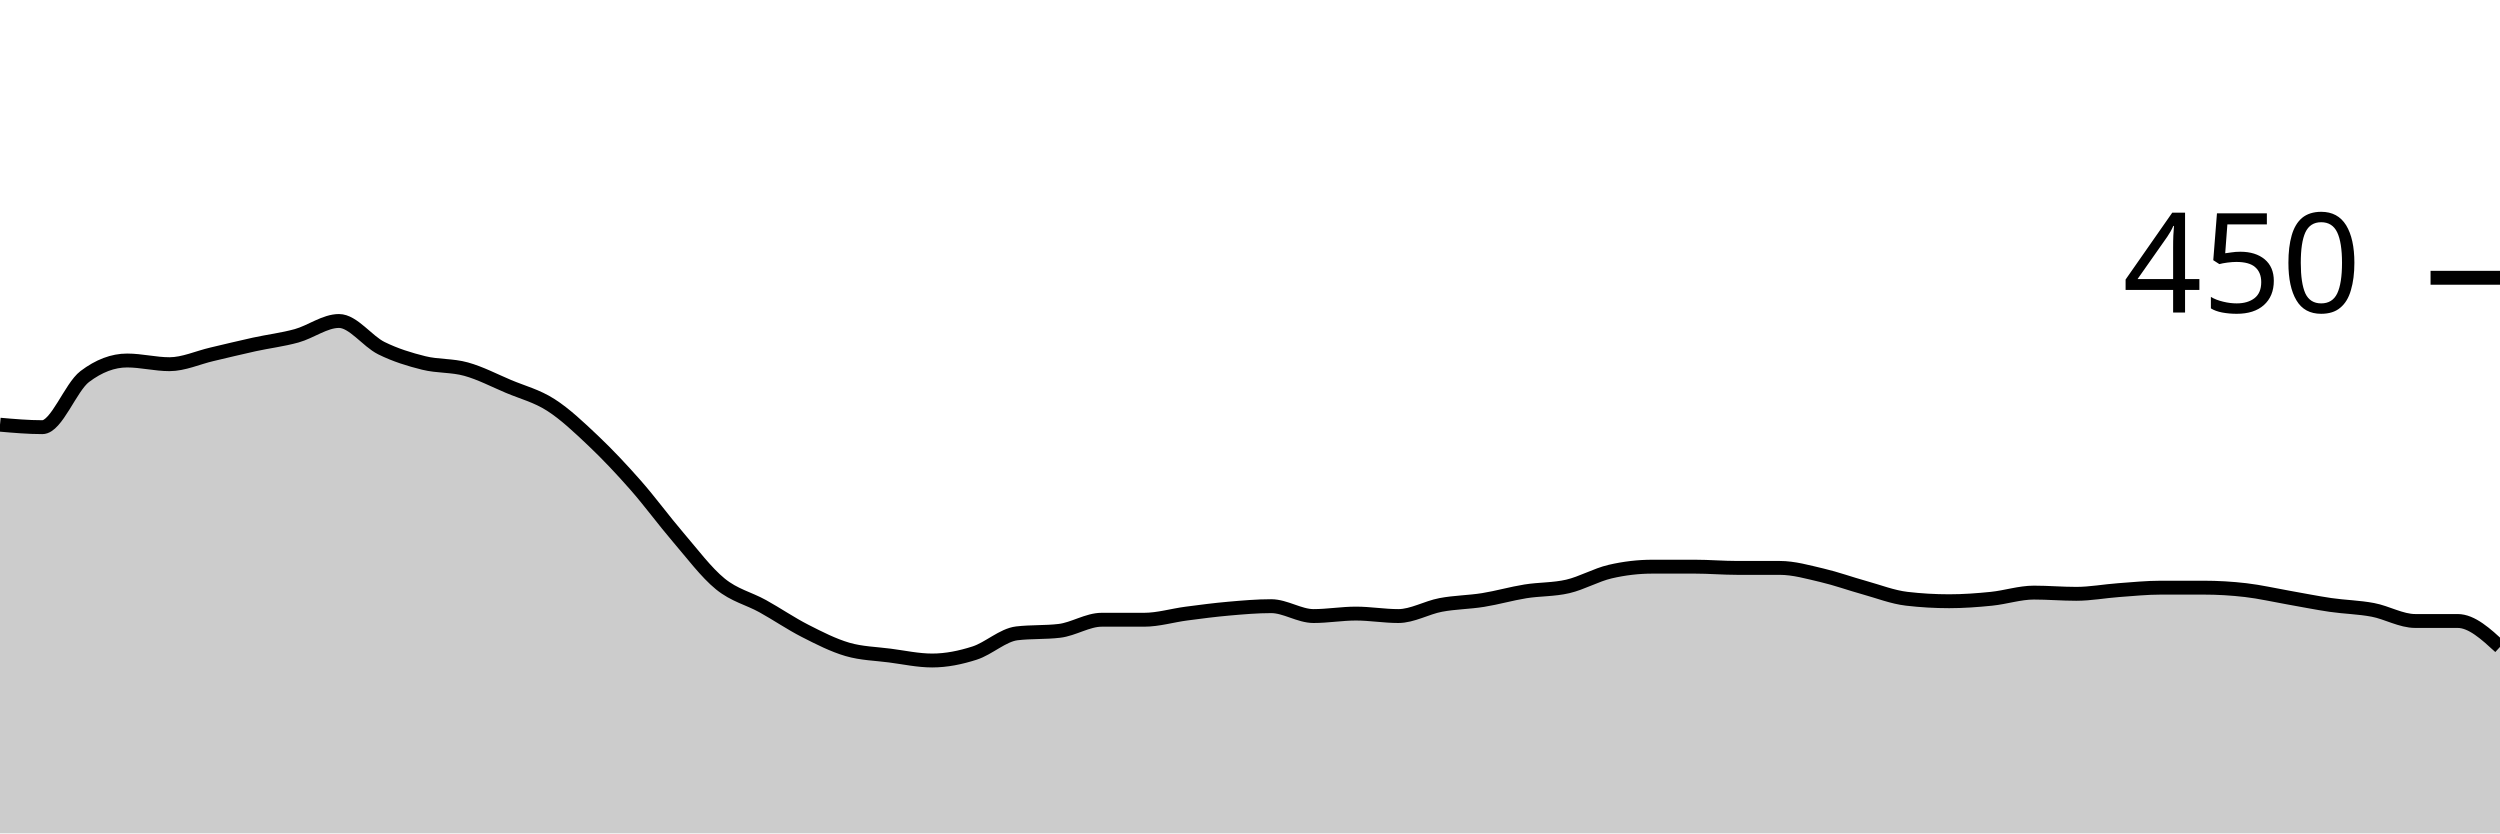
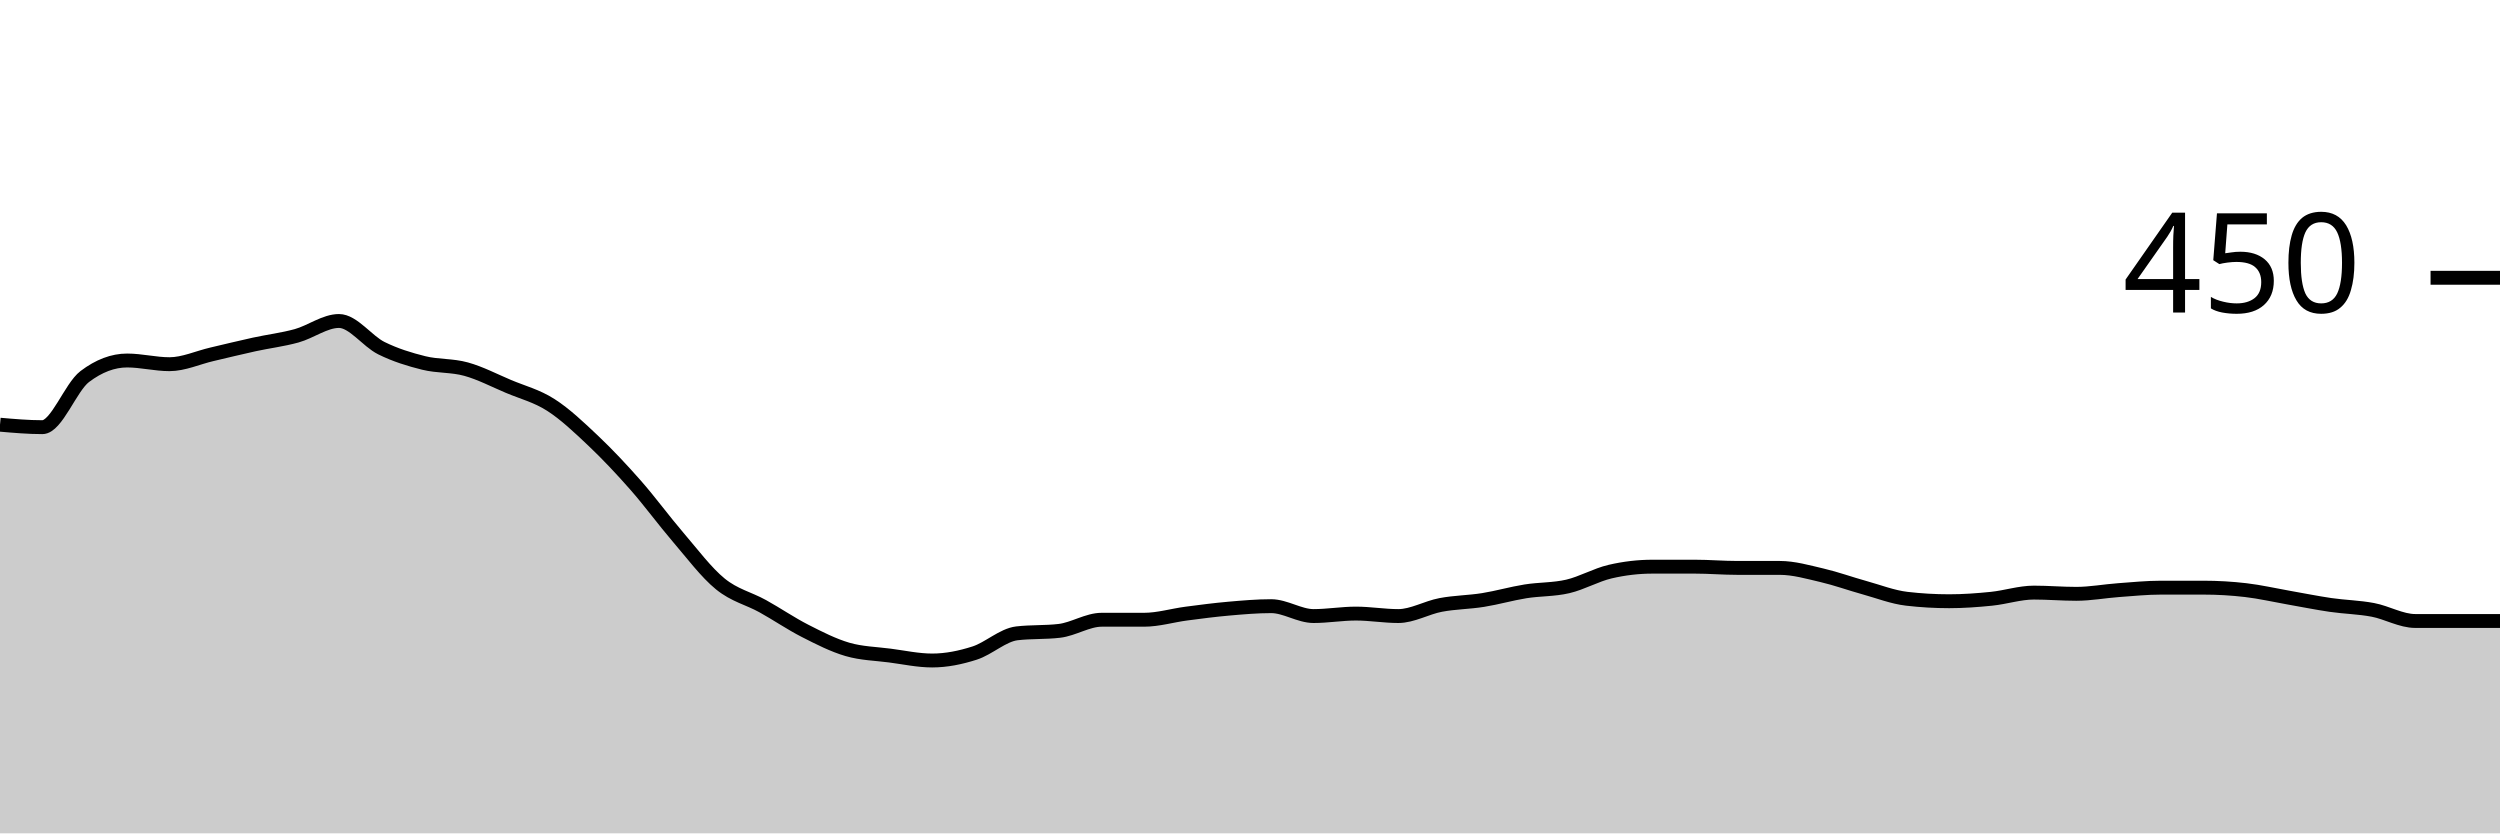
<svg xmlns="http://www.w3.org/2000/svg" viewBox="0 0 180 60">
  <g transform="translate(0,20)">
-     <path class="area" fill="rgba(0, 0, 0, 0.2)" d="M0,10.578C1.017,10.667,2.034,10.756,3.051,10.756C4.068,10.756,5.085,7.881,6.102,7.111C7.119,6.341,8.136,5.956,9.153,5.956C10.169,5.956,11.186,6.222,12.203,6.222C13.22,6.222,14.237,5.748,15.254,5.511C16.271,5.274,17.288,5.022,18.305,4.8C19.322,4.578,20.339,4.459,21.356,4.178C22.373,3.896,23.39,3.111,24.407,3.111C25.424,3.111,26.441,4.563,27.458,5.067C28.475,5.57,29.492,5.881,30.508,6.133C31.525,6.385,32.542,6.296,33.559,6.578C34.576,6.859,35.593,7.393,36.61,7.822C37.627,8.252,38.644,8.504,39.661,9.156C40.678,9.807,41.695,10.77,42.712,11.733C43.729,12.696,44.746,13.778,45.763,14.933C46.78,16.089,47.797,17.481,48.814,18.667C49.831,19.852,50.847,21.215,51.864,22.044C52.881,22.874,53.898,23.081,54.915,23.644C55.932,24.207,56.949,24.904,57.966,25.422C58.983,25.941,60,26.459,61.017,26.756C62.034,27.052,63.051,27.067,64.068,27.2C65.085,27.333,66.102,27.556,67.119,27.556C68.136,27.556,69.153,27.348,70.169,27.022C71.186,26.696,72.203,25.719,73.22,25.6C74.237,25.481,75.254,25.541,76.271,25.422C77.288,25.304,78.305,24.622,79.322,24.622C80.339,24.622,81.356,24.622,82.373,24.622C83.39,24.622,84.407,24.311,85.424,24.178C86.441,24.044,87.458,23.911,88.475,23.822C89.492,23.733,90.508,23.644,91.525,23.644C92.542,23.644,93.559,24.356,94.576,24.356C95.593,24.356,96.61,24.178,97.627,24.178C98.644,24.178,99.661,24.356,100.678,24.356C101.695,24.356,102.712,23.748,103.729,23.556C104.746,23.363,105.763,23.363,106.78,23.2C107.797,23.037,108.814,22.741,109.831,22.578C110.847,22.415,111.864,22.459,112.881,22.222C113.898,21.985,114.915,21.393,115.932,21.156C116.949,20.919,117.966,20.8,118.983,20.8C120,20.8,121.017,20.8,122.034,20.8C123.051,20.8,124.068,20.889,125.085,20.889C126.102,20.889,127.119,20.889,128.136,20.889C129.153,20.889,130.169,21.185,131.186,21.422C132.203,21.659,133.22,22.03,134.237,22.311C135.254,22.593,136.271,22.993,137.288,23.111C138.305,23.23,139.322,23.289,140.339,23.289C141.356,23.289,142.373,23.215,143.39,23.111C144.407,23.007,145.424,22.667,146.441,22.667C147.458,22.667,148.475,22.756,149.492,22.756C150.508,22.756,151.525,22.563,152.542,22.489C153.559,22.415,154.576,22.311,155.593,22.311C156.61,22.311,157.627,22.311,158.644,22.311C159.661,22.311,160.678,22.37,161.695,22.489C162.712,22.607,163.729,22.844,164.746,23.022C165.763,23.2,166.78,23.407,167.797,23.556C168.814,23.704,169.831,23.719,170.847,23.911C171.864,24.104,172.881,24.711,173.898,24.711C174.915,24.711,175.932,24.711,176.949,24.711C177.966,24.711,178.983,25.644,180,26.578L180,40C178.983,40,177.966,40,176.949,40C175.932,40,174.915,40,173.898,40C172.881,40,171.864,40,170.847,40C169.831,40,168.814,40,167.797,40C166.78,40,165.763,40,164.746,40C163.729,40,162.712,40,161.695,40C160.678,40,159.661,40,158.644,40C157.627,40,156.61,40,155.593,40C154.576,40,153.559,40,152.542,40C151.525,40,150.508,40,149.492,40C148.475,40,147.458,40,146.441,40C145.424,40,144.407,40,143.39,40C142.373,40,141.356,40,140.339,40C139.322,40,138.305,40,137.288,40C136.271,40,135.254,40,134.237,40C133.22,40,132.203,40,131.186,40C130.169,40,129.153,40,128.136,40C127.119,40,126.102,40,125.085,40C124.068,40,123.051,40,122.034,40C121.017,40,120,40,118.983,40C117.966,40,116.949,40,115.932,40C114.915,40,113.898,40,112.881,40C111.864,40,110.847,40,109.831,40C108.814,40,107.797,40,106.78,40C105.763,40,104.746,40,103.729,40C102.712,40,101.695,40,100.678,40C99.661,40,98.644,40,97.627,40C96.61,40,95.593,40,94.576,40C93.559,40,92.542,40,91.525,40C90.508,40,89.492,40,88.475,40C87.458,40,86.441,40,85.424,40C84.407,40,83.39,40,82.373,40C81.356,40,80.339,40,79.322,40C78.305,40,77.288,40,76.271,40C75.254,40,74.237,40,73.22,40C72.203,40,71.186,40,70.169,40C69.153,40,68.136,40,67.119,40C66.102,40,65.085,40,64.068,40C63.051,40,62.034,40,61.017,40C60,40,58.983,40,57.966,40C56.949,40,55.932,40,54.915,40C53.898,40,52.881,40,51.864,40C50.847,40,49.831,40,48.814,40C47.797,40,46.78,40,45.763,40C44.746,40,43.729,40,42.712,40C41.695,40,40.678,40,39.661,40C38.644,40,37.627,40,36.61,40C35.593,40,34.576,40,33.559,40C32.542,40,31.525,40,30.508,40C29.492,40,28.475,40,27.458,40C26.441,40,25.424,40,24.407,40C23.39,40,22.373,40,21.356,40C20.339,40,19.322,40,18.305,40C17.288,40,16.271,40,15.254,40C14.237,40,13.22,40,12.203,40C11.186,40,10.169,40,9.153,40C8.136,40,7.119,40,6.102,40C5.085,40,4.068,40,3.051,40C2.034,40,1.017,40,0,40Z" />
-     <path class="line" stroke="black" fill="none" d="M0,10.578C1.017,10.667,2.034,10.756,3.051,10.756C4.068,10.756,5.085,7.881,6.102,7.111C7.119,6.341,8.136,5.956,9.153,5.956C10.169,5.956,11.186,6.222,12.203,6.222C13.22,6.222,14.237,5.748,15.254,5.511C16.271,5.274,17.288,5.022,18.305,4.8C19.322,4.578,20.339,4.459,21.356,4.178C22.373,3.896,23.39,3.111,24.407,3.111C25.424,3.111,26.441,4.563,27.458,5.067C28.475,5.57,29.492,5.881,30.508,6.133C31.525,6.385,32.542,6.296,33.559,6.578C34.576,6.859,35.593,7.393,36.61,7.822C37.627,8.252,38.644,8.504,39.661,9.156C40.678,9.807,41.695,10.77,42.712,11.733C43.729,12.696,44.746,13.778,45.763,14.933C46.78,16.089,47.797,17.481,48.814,18.667C49.831,19.852,50.847,21.215,51.864,22.044C52.881,22.874,53.898,23.081,54.915,23.644C55.932,24.207,56.949,24.904,57.966,25.422C58.983,25.941,60,26.459,61.017,26.756C62.034,27.052,63.051,27.067,64.068,27.2C65.085,27.333,66.102,27.556,67.119,27.556C68.136,27.556,69.153,27.348,70.169,27.022C71.186,26.696,72.203,25.719,73.22,25.6C74.237,25.481,75.254,25.541,76.271,25.422C77.288,25.304,78.305,24.622,79.322,24.622C80.339,24.622,81.356,24.622,82.373,24.622C83.39,24.622,84.407,24.311,85.424,24.178C86.441,24.044,87.458,23.911,88.475,23.822C89.492,23.733,90.508,23.644,91.525,23.644C92.542,23.644,93.559,24.356,94.576,24.356C95.593,24.356,96.61,24.178,97.627,24.178C98.644,24.178,99.661,24.356,100.678,24.356C101.695,24.356,102.712,23.748,103.729,23.556C104.746,23.363,105.763,23.363,106.78,23.2C107.797,23.037,108.814,22.741,109.831,22.578C110.847,22.415,111.864,22.459,112.881,22.222C113.898,21.985,114.915,21.393,115.932,21.156C116.949,20.919,117.966,20.8,118.983,20.8C120,20.8,121.017,20.8,122.034,20.8C123.051,20.8,124.068,20.889,125.085,20.889C126.102,20.889,127.119,20.889,128.136,20.889C129.153,20.889,130.169,21.185,131.186,21.422C132.203,21.659,133.22,22.03,134.237,22.311C135.254,22.593,136.271,22.993,137.288,23.111C138.305,23.23,139.322,23.289,140.339,23.289C141.356,23.289,142.373,23.215,143.39,23.111C144.407,23.007,145.424,22.667,146.441,22.667C147.458,22.667,148.475,22.756,149.492,22.756C150.508,22.756,151.525,22.563,152.542,22.489C153.559,22.415,154.576,22.311,155.593,22.311C156.61,22.311,157.627,22.311,158.644,22.311C159.661,22.311,160.678,22.37,161.695,22.489C162.712,22.607,163.729,22.844,164.746,23.022C165.763,23.2,166.78,23.407,167.797,23.556C168.814,23.704,169.831,23.719,170.847,23.911C171.864,24.104,172.881,24.711,173.898,24.711C174.915,24.711,175.932,24.711,176.949,24.711C177.966,24.711,178.983,25.644,180,26.578" />
+     <path class="area" fill="rgba(0, 0, 0, 0.2)" d="M0,10.578C1.017,10.667,2.034,10.756,3.051,10.756C4.068,10.756,5.085,7.881,6.102,7.111C7.119,6.341,8.136,5.956,9.153,5.956C10.169,5.956,11.186,6.222,12.203,6.222C13.22,6.222,14.237,5.748,15.254,5.511C16.271,5.274,17.288,5.022,18.305,4.8C19.322,4.578,20.339,4.459,21.356,4.178C22.373,3.896,23.39,3.111,24.407,3.111C25.424,3.111,26.441,4.563,27.458,5.067C28.475,5.57,29.492,5.881,30.508,6.133C31.525,6.385,32.542,6.296,33.559,6.578C34.576,6.859,35.593,7.393,36.61,7.822C37.627,8.252,38.644,8.504,39.661,9.156C40.678,9.807,41.695,10.77,42.712,11.733C43.729,12.696,44.746,13.778,45.763,14.933C46.78,16.089,47.797,17.481,48.814,18.667C49.831,19.852,50.847,21.215,51.864,22.044C52.881,22.874,53.898,23.081,54.915,23.644C55.932,24.207,56.949,24.904,57.966,25.422C58.983,25.941,60,26.459,61.017,26.756C62.034,27.052,63.051,27.067,64.068,27.2C65.085,27.333,66.102,27.556,67.119,27.556C68.136,27.556,69.153,27.348,70.169,27.022C71.186,26.696,72.203,25.719,73.22,25.6C74.237,25.481,75.254,25.541,76.271,25.422C77.288,25.304,78.305,24.622,79.322,24.622C80.339,24.622,81.356,24.622,82.373,24.622C83.39,24.622,84.407,24.311,85.424,24.178C86.441,24.044,87.458,23.911,88.475,23.822C89.492,23.733,90.508,23.644,91.525,23.644C92.542,23.644,93.559,24.356,94.576,24.356C95.593,24.356,96.61,24.178,97.627,24.178C98.644,24.178,99.661,24.356,100.678,24.356C101.695,24.356,102.712,23.748,103.729,23.556C104.746,23.363,105.763,23.363,106.78,23.2C107.797,23.037,108.814,22.741,109.831,22.578C110.847,22.415,111.864,22.459,112.881,22.222C113.898,21.985,114.915,21.393,115.932,21.156C116.949,20.919,117.966,20.8,118.983,20.8C120,20.8,121.017,20.8,122.034,20.8C123.051,20.8,124.068,20.889,125.085,20.889C126.102,20.889,127.119,20.889,128.136,20.889C129.153,20.889,130.169,21.185,131.186,21.422C132.203,21.659,133.22,22.03,134.237,22.311C135.254,22.593,136.271,22.993,137.288,23.111C138.305,23.23,139.322,23.289,140.339,23.289C141.356,23.289,142.373,23.215,143.39,23.111C144.407,23.007,145.424,22.667,146.441,22.667C147.458,22.667,148.475,22.756,149.492,22.756C150.508,22.756,151.525,22.563,152.542,22.489C153.559,22.415,154.576,22.311,155.593,22.311C156.61,22.311,157.627,22.311,158.644,22.311C159.661,22.311,160.678,22.37,161.695,22.489C162.712,22.607,163.729,22.844,164.746,23.022C165.763,23.2,166.78,23.407,167.797,23.556C168.814,23.704,169.831,23.719,170.847,23.911C171.864,24.104,172.881,24.711,173.898,24.711C174.915,24.711,175.932,24.711,176.949,24.711C177.966,24.711,178.983,24.711,180,24.711L180,40C178.983,40,177.966,40,176.949,40C175.932,40,174.915,40,173.898,40C172.881,40,171.864,40,170.847,40C169.831,40,168.814,40,167.797,40C166.78,40,165.763,40,164.746,40C163.729,40,162.712,40,161.695,40C160.678,40,159.661,40,158.644,40C157.627,40,156.61,40,155.593,40C154.576,40,153.559,40,152.542,40C151.525,40,150.508,40,149.492,40C148.475,40,147.458,40,146.441,40C145.424,40,144.407,40,143.39,40C142.373,40,141.356,40,140.339,40C139.322,40,138.305,40,137.288,40C136.271,40,135.254,40,134.237,40C133.22,40,132.203,40,131.186,40C130.169,40,129.153,40,128.136,40C127.119,40,126.102,40,125.085,40C124.068,40,123.051,40,122.034,40C121.017,40,120,40,118.983,40C117.966,40,116.949,40,115.932,40C114.915,40,113.898,40,112.881,40C111.864,40,110.847,40,109.831,40C108.814,40,107.797,40,106.78,40C105.763,40,104.746,40,103.729,40C102.712,40,101.695,40,100.678,40C99.661,40,98.644,40,97.627,40C96.61,40,95.593,40,94.576,40C93.559,40,92.542,40,91.525,40C90.508,40,89.492,40,88.475,40C87.458,40,86.441,40,85.424,40C84.407,40,83.39,40,82.373,40C81.356,40,80.339,40,79.322,40C78.305,40,77.288,40,76.271,40C75.254,40,74.237,40,73.22,40C72.203,40,71.186,40,70.169,40C69.153,40,68.136,40,67.119,40C66.102,40,65.085,40,64.068,40C63.051,40,62.034,40,61.017,40C60,40,58.983,40,57.966,40C56.949,40,55.932,40,54.915,40C53.898,40,52.881,40,51.864,40C50.847,40,49.831,40,48.814,40C47.797,40,46.78,40,45.763,40C44.746,40,43.729,40,42.712,40C41.695,40,40.678,40,39.661,40C38.644,40,37.627,40,36.61,40C35.593,40,34.576,40,33.559,40C32.542,40,31.525,40,30.508,40C29.492,40,28.475,40,27.458,40C26.441,40,25.424,40,24.407,40C23.39,40,22.373,40,21.356,40C20.339,40,19.322,40,18.305,40C17.288,40,16.271,40,15.254,40C14.237,40,13.22,40,12.203,40C11.186,40,10.169,40,9.153,40C8.136,40,7.119,40,6.102,40C5.085,40,4.068,40,3.051,40C2.034,40,1.017,40,0,40Z" />
+     <path class="line" stroke="black" fill="none" d="M0,10.578C1.017,10.667,2.034,10.756,3.051,10.756C4.068,10.756,5.085,7.881,6.102,7.111C7.119,6.341,8.136,5.956,9.153,5.956C10.169,5.956,11.186,6.222,12.203,6.222C13.22,6.222,14.237,5.748,15.254,5.511C16.271,5.274,17.288,5.022,18.305,4.8C19.322,4.578,20.339,4.459,21.356,4.178C22.373,3.896,23.39,3.111,24.407,3.111C25.424,3.111,26.441,4.563,27.458,5.067C28.475,5.57,29.492,5.881,30.508,6.133C31.525,6.385,32.542,6.296,33.559,6.578C34.576,6.859,35.593,7.393,36.61,7.822C37.627,8.252,38.644,8.504,39.661,9.156C40.678,9.807,41.695,10.77,42.712,11.733C43.729,12.696,44.746,13.778,45.763,14.933C46.78,16.089,47.797,17.481,48.814,18.667C49.831,19.852,50.847,21.215,51.864,22.044C52.881,22.874,53.898,23.081,54.915,23.644C55.932,24.207,56.949,24.904,57.966,25.422C58.983,25.941,60,26.459,61.017,26.756C62.034,27.052,63.051,27.067,64.068,27.2C65.085,27.333,66.102,27.556,67.119,27.556C68.136,27.556,69.153,27.348,70.169,27.022C71.186,26.696,72.203,25.719,73.22,25.6C74.237,25.481,75.254,25.541,76.271,25.422C77.288,25.304,78.305,24.622,79.322,24.622C80.339,24.622,81.356,24.622,82.373,24.622C83.39,24.622,84.407,24.311,85.424,24.178C86.441,24.044,87.458,23.911,88.475,23.822C89.492,23.733,90.508,23.644,91.525,23.644C92.542,23.644,93.559,24.356,94.576,24.356C95.593,24.356,96.61,24.178,97.627,24.178C98.644,24.178,99.661,24.356,100.678,24.356C101.695,24.356,102.712,23.748,103.729,23.556C104.746,23.363,105.763,23.363,106.78,23.2C107.797,23.037,108.814,22.741,109.831,22.578C110.847,22.415,111.864,22.459,112.881,22.222C113.898,21.985,114.915,21.393,115.932,21.156C116.949,20.919,117.966,20.8,118.983,20.8C120,20.8,121.017,20.8,122.034,20.8C123.051,20.8,124.068,20.889,125.085,20.889C126.102,20.889,127.119,20.889,128.136,20.889C129.153,20.889,130.169,21.185,131.186,21.422C132.203,21.659,133.22,22.03,134.237,22.311C135.254,22.593,136.271,22.993,137.288,23.111C138.305,23.23,139.322,23.289,140.339,23.289C141.356,23.289,142.373,23.215,143.39,23.111C144.407,23.007,145.424,22.667,146.441,22.667C147.458,22.667,148.475,22.756,149.492,22.756C150.508,22.756,151.525,22.563,152.542,22.489C153.559,22.415,154.576,22.311,155.593,22.311C156.61,22.311,157.627,22.311,158.644,22.311C159.661,22.311,160.678,22.37,161.695,22.489C162.712,22.607,163.729,22.844,164.746,23.022C165.763,23.2,166.78,23.407,167.797,23.556C168.814,23.704,169.831,23.719,170.847,23.911C171.864,24.104,172.881,24.711,173.898,24.711C174.915,24.711,175.932,24.711,176.949,24.711C177.966,24.711,178.983,24.711,180,24.711" />
    <path class="axis-ceiling" stroke-width="1" stroke="black" fill="none" d="M175,0L180,0" />
    <text class="axis-ceiling-label" font-family="sans-serif" text-anchor="end" font-size="10px" x="170" y="2.5">450</text>
  </g>
</svg>
